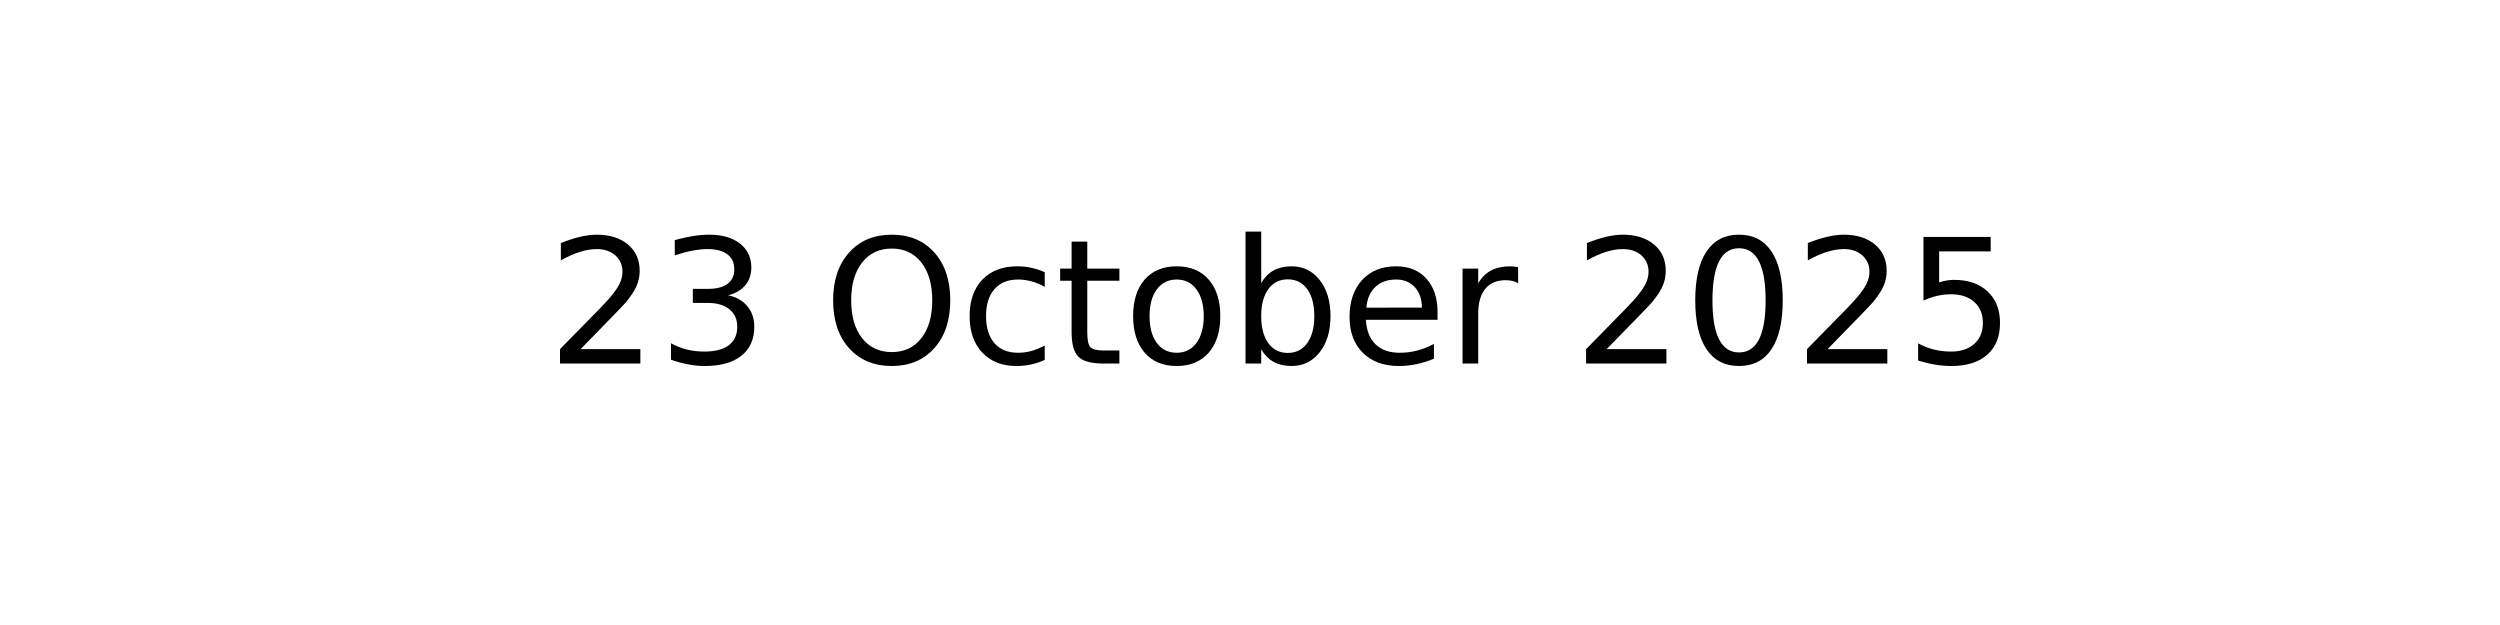
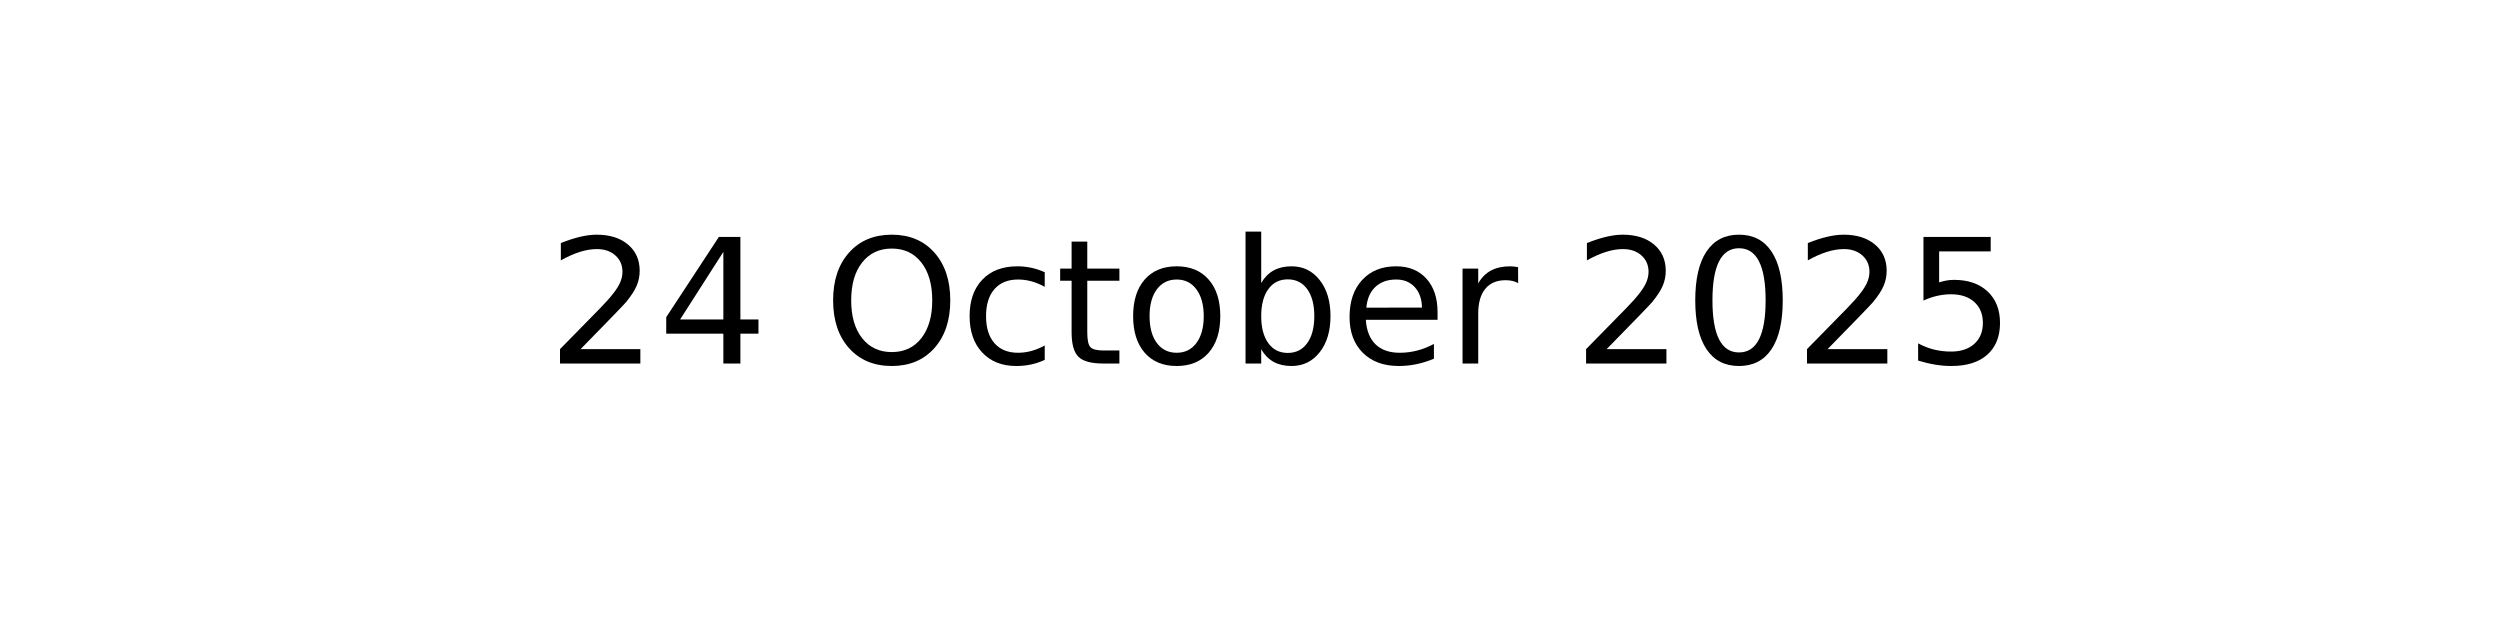
<svg xmlns="http://www.w3.org/2000/svg" xmlns:xlink="http://www.w3.org/1999/xlink" width="144pt" height="36pt" viewBox="0 0 144 36" version="1.1">
  <defs>
    <style type="text/css">*{stroke-linejoin: round; stroke-linecap: butt}</style>
  </defs>
  <g id="figure_1">
    <g id="axes_1">
      <g id="text_1">
        <g transform="translate(31.52344 20.93937) scale(0.1 -0.1)">
          <defs>
            <path id="DejaVuSans-32" d="M 1228 531  L 3431 531  L 3431 0  L 469 0  L 469 531  Q 828 903 1448 1529  Q 2069 2156 2228 2338  Q 2531 2678 2651 2914  Q 2772 3150 2772 3378  Q 2772 3750 2511 3984  Q 2250 4219 1831 4219  Q 1534 4219 1204 4116  Q 875 4013 500 3803  L 500 4441  Q 881 4594 1212 4672  Q 1544 4750 1819 4750  Q 2544 4750 2975 4387  Q 3406 4025 3406 3419  Q 3406 3131 3298 2873  Q 3191 2616 2906 2266  Q 2828 2175 2409 1742  Q 1991 1309 1228 531  z " transform="scale(0.015625)" />
-             <path id="DejaVuSans-33" d="M 2597 2516  Q 3050 2419 3304 2112  Q 3559 1806 3559 1356  Q 3559 666 3084 287  Q 2609 -91 1734 -91  Q 1441 -91 1130 -33  Q 819 25 488 141  L 488 750  Q 750 597 1062 519  Q 1375 441 1716 441  Q 2309 441 2620 675  Q 2931 909 2931 1356  Q 2931 1769 2642 2001  Q 2353 2234 1838 2234  L 1294 2234  L 1294 2753  L 1863 2753  Q 2328 2753 2575 2939  Q 2822 3125 2822 3475  Q 2822 3834 2567 4026  Q 2313 4219 1838 4219  Q 1578 4219 1281 4162  Q 984 4106 628 3988  L 628 4550  Q 988 4650 1302 4700  Q 1616 4750 1894 4750  Q 2613 4750 3031 4423  Q 3450 4097 3450 3541  Q 3450 3153 3228 2886  Q 3006 2619 2597 2516  z " transform="scale(0.015625)" />
+             <path id="DejaVuSans-34" d="M 2419 4116  L 825 1625  L 2419 1625  L 2419 4116  z M 2253 4666  L 3047 4666  L 3047 1625  L 3713 1625  L 3713 1100  L 3047 1100  L 3047 0  L 2419 0  L 2419 1100  L 313 1100  L 313 1709  L 2253 4666  z " transform="scale(0.015625)" />
            <path id="DejaVuSans-20" transform="scale(0.015625)" />
            <path id="DejaVuSans-4f" d="M 2522 4238  Q 1834 4238 1429 3725  Q 1025 3213 1025 2328  Q 1025 1447 1429 934  Q 1834 422 2522 422  Q 3209 422 3611 934  Q 4013 1447 4013 2328  Q 4013 3213 3611 3725  Q 3209 4238 2522 4238  z M 2522 4750  Q 3503 4750 4090 4092  Q 4678 3434 4678 2328  Q 4678 1225 4090 567  Q 3503 -91 2522 -91  Q 1538 -91 948 565  Q 359 1222 359 2328  Q 359 3434 948 4092  Q 1538 4750 2522 4750  z " transform="scale(0.015625)" />
            <path id="DejaVuSans-63" d="M 3122 3366  L 3122 2828  Q 2878 2963 2633 3030  Q 2388 3097 2138 3097  Q 1578 3097 1268 2742  Q 959 2388 959 1747  Q 959 1106 1268 751  Q 1578 397 2138 397  Q 2388 397 2633 464  Q 2878 531 3122 666  L 3122 134  Q 2881 22 2623 -34  Q 2366 -91 2075 -91  Q 1284 -91 818 406  Q 353 903 353 1747  Q 353 2603 823 3093  Q 1294 3584 2113 3584  Q 2378 3584 2631 3529  Q 2884 3475 3122 3366  z " transform="scale(0.015625)" />
            <path id="DejaVuSans-74" d="M 1172 4494  L 1172 3500  L 2356 3500  L 2356 3053  L 1172 3053  L 1172 1153  Q 1172 725 1289 603  Q 1406 481 1766 481  L 2356 481  L 2356 0  L 1766 0  Q 1100 0 847 248  Q 594 497 594 1153  L 594 3053  L 172 3053  L 172 3500  L 594 3500  L 594 4494  L 1172 4494  z " transform="scale(0.015625)" />
            <path id="DejaVuSans-6f" d="M 1959 3097  Q 1497 3097 1228 2736  Q 959 2375 959 1747  Q 959 1119 1226 758  Q 1494 397 1959 397  Q 2419 397 2687 759  Q 2956 1122 2956 1747  Q 2956 2369 2687 2733  Q 2419 3097 1959 3097  z M 1959 3584  Q 2709 3584 3137 3096  Q 3566 2609 3566 1747  Q 3566 888 3137 398  Q 2709 -91 1959 -91  Q 1206 -91 779 398  Q 353 888 353 1747  Q 353 2609 779 3096  Q 1206 3584 1959 3584  z " transform="scale(0.015625)" />
            <path id="DejaVuSans-62" d="M 3116 1747  Q 3116 2381 2855 2742  Q 2594 3103 2138 3103  Q 1681 3103 1420 2742  Q 1159 2381 1159 1747  Q 1159 1113 1420 752  Q 1681 391 2138 391  Q 2594 391 2855 752  Q 3116 1113 3116 1747  z M 1159 2969  Q 1341 3281 1617 3432  Q 1894 3584 2278 3584  Q 2916 3584 3314 3078  Q 3713 2572 3713 1747  Q 3713 922 3314 415  Q 2916 -91 2278 -91  Q 1894 -91 1617 61  Q 1341 213 1159 525  L 1159 0  L 581 0  L 581 4863  L 1159 4863  L 1159 2969  z " transform="scale(0.015625)" />
            <path id="DejaVuSans-65" d="M 3597 1894  L 3597 1613  L 953 1613  Q 991 1019 1311 708  Q 1631 397 2203 397  Q 2534 397 2845 478  Q 3156 559 3463 722  L 3463 178  Q 3153 47 2828 -22  Q 2503 -91 2169 -91  Q 1331 -91 842 396  Q 353 884 353 1716  Q 353 2575 817 3079  Q 1281 3584 2069 3584  Q 2775 3584 3186 3129  Q 3597 2675 3597 1894  z M 3022 2063  Q 3016 2534 2758 2815  Q 2500 3097 2075 3097  Q 1594 3097 1305 2825  Q 1016 2553 972 2059  L 3022 2063  z " transform="scale(0.015625)" />
            <path id="DejaVuSans-72" d="M 2631 2963  Q 2534 3019 2420 3045  Q 2306 3072 2169 3072  Q 1681 3072 1420 2755  Q 1159 2438 1159 1844  L 1159 0  L 581 0  L 581 3500  L 1159 3500  L 1159 2956  Q 1341 3275 1631 3429  Q 1922 3584 2338 3584  Q 2397 3584 2469 3576  Q 2541 3569 2628 3553  L 2631 2963  z " transform="scale(0.015625)" />
            <path id="DejaVuSans-30" d="M 2034 4250  Q 1547 4250 1301 3770  Q 1056 3291 1056 2328  Q 1056 1369 1301 889  Q 1547 409 2034 409  Q 2525 409 2770 889  Q 3016 1369 3016 2328  Q 3016 3291 2770 3770  Q 2525 4250 2034 4250  z M 2034 4750  Q 2819 4750 3233 4129  Q 3647 3509 3647 2328  Q 3647 1150 3233 529  Q 2819 -91 2034 -91  Q 1250 -91 836 529  Q 422 1150 422 2328  Q 422 3509 836 4129  Q 1250 4750 2034 4750  z " transform="scale(0.015625)" />
            <path id="DejaVuSans-35" d="M 691 4666  L 3169 4666  L 3169 4134  L 1269 4134  L 1269 2991  Q 1406 3038 1543 3061  Q 1681 3084 1819 3084  Q 2600 3084 3056 2656  Q 3513 2228 3513 1497  Q 3513 744 3044 326  Q 2575 -91 1722 -91  Q 1428 -91 1123 -41  Q 819 9 494 109  L 494 744  Q 775 591 1075 516  Q 1375 441 1709 441  Q 2250 441 2565 725  Q 2881 1009 2881 1497  Q 2881 1984 2565 2268  Q 2250 2553 1709 2553  Q 1456 2553 1204 2497  Q 953 2441 691 2322  L 691 4666  z " transform="scale(0.015625)" />
          </defs>
          <use xlink:href="#DejaVuSans-32" />
-           <use xlink:href="#DejaVuSans-33" x="63.623" />
+           <use xlink:href="#DejaVuSans-34" x="63.623" />
          <use xlink:href="#DejaVuSans-20" x="127.246" />
          <use xlink:href="#DejaVuSans-4f" x="159.033" />
          <use xlink:href="#DejaVuSans-63" x="237.744" />
          <use xlink:href="#DejaVuSans-74" x="292.725" />
          <use xlink:href="#DejaVuSans-6f" x="331.934" />
          <use xlink:href="#DejaVuSans-62" x="393.115" />
          <use xlink:href="#DejaVuSans-65" x="456.592" />
          <use xlink:href="#DejaVuSans-72" x="518.115" />
          <use xlink:href="#DejaVuSans-20" x="559.229" />
          <use xlink:href="#DejaVuSans-32" x="591.016" />
          <use xlink:href="#DejaVuSans-30" x="654.639" />
          <use xlink:href="#DejaVuSans-32" x="718.262" />
          <use xlink:href="#DejaVuSans-35" x="781.885" />
        </g>
      </g>
    </g>
  </g>
</svg>
